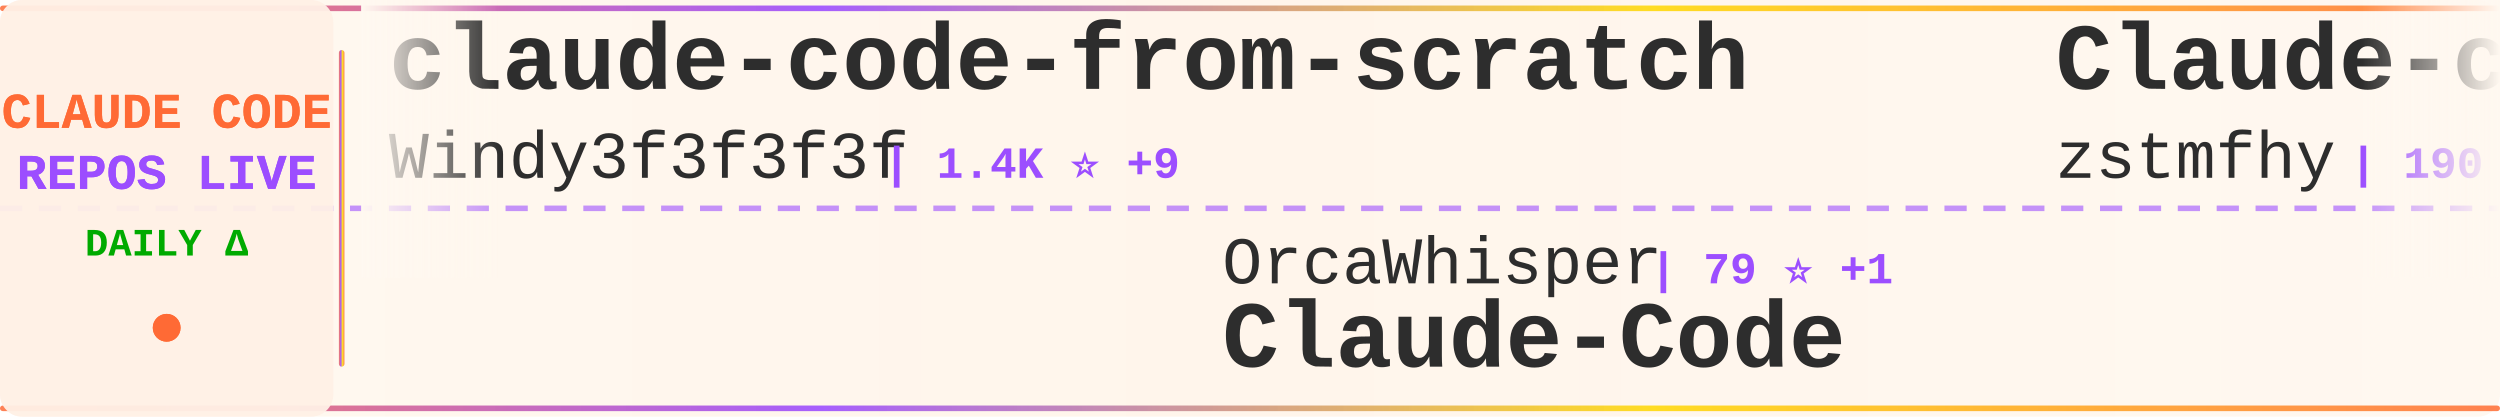
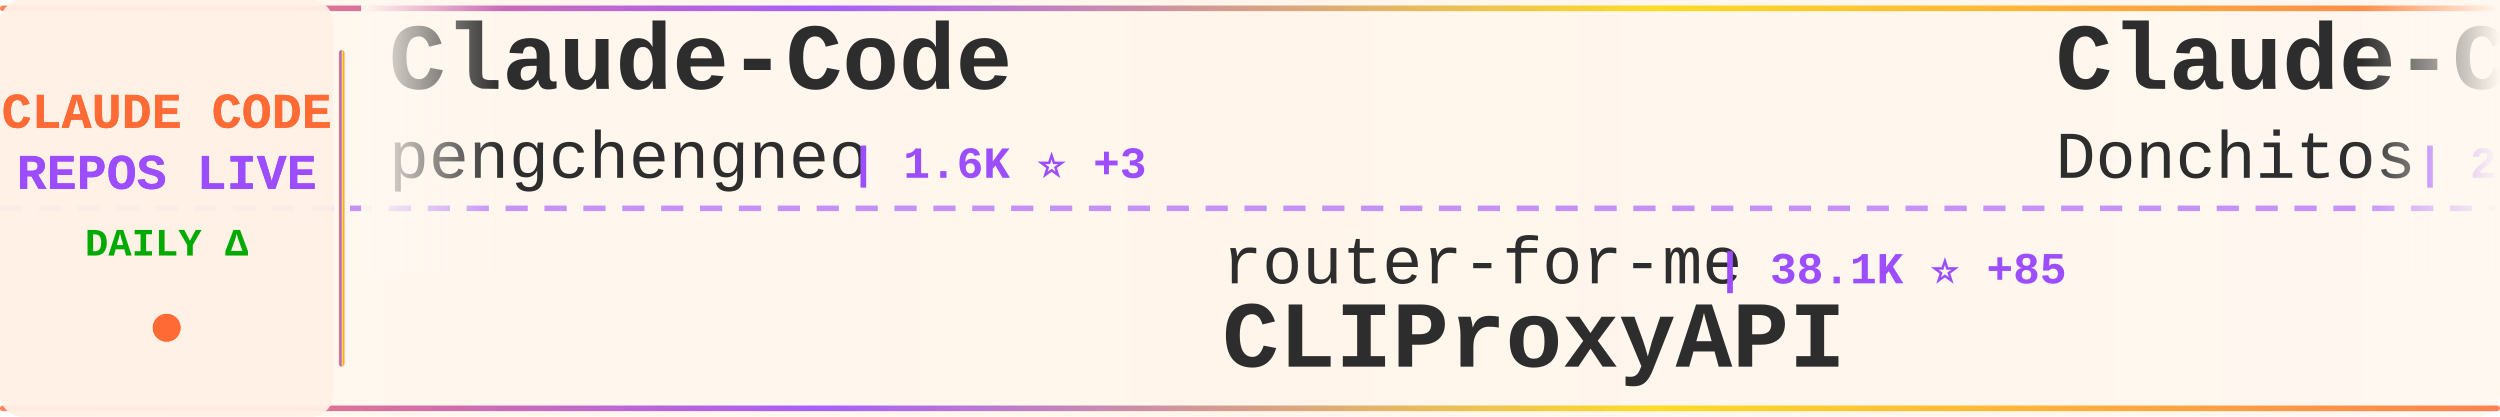
<svg xmlns="http://www.w3.org/2000/svg" width="900" height="150">
  <defs>
    <linearGradient id="tickerBg" x1="0%" y1="0%" x2="100%" y2="0%">
      <stop offset="0%" style="stop-color:#fff8f0;stop-opacity:0.98" />
      <stop offset="50%" style="stop-color:#fff5eb;stop-opacity:1" />
      <stop offset="100%" style="stop-color:#fff8f0;stop-opacity:0.98" />
    </linearGradient>
    <linearGradient id="borderGrad" x1="0%" y1="0%" x2="100%" y2="0%">
      <stop offset="0%" style="stop-color:#FF6B35;stop-opacity:0.85">
        <animate attributeName="stop-opacity" values="0.85;1;0.85" dur="2s" repeatCount="indefinite" />
      </stop>
      <stop offset="33%" style="stop-color:#9C4EFF;stop-opacity:0.9">
        <animate attributeName="stop-opacity" values="0.9;1;0.9" dur="2.2s" repeatCount="indefinite" />
      </stop>
      <stop offset="66%" style="stop-color:#FFD700;stop-opacity:0.85">
        <animate attributeName="stop-opacity" values="0.85;1;0.85" dur="1.8s" repeatCount="indefinite" />
      </stop>
      <stop offset="100%" style="stop-color:#FF6B35;stop-opacity:0.85">
        <animate attributeName="stop-opacity" values="0.85;1;0.85" dur="2s" repeatCount="indefinite" />
      </stop>
    </linearGradient>
    <filter id="textGlow">
      <feGaussianBlur stdDeviation="0.15" result="coloredBlur" />
      <feMerge>
        <feMergeNode in="coloredBlur" />
        <feMergeNode in="SourceGraphic" />
      </feMerge>
    </filter>
    <filter id="metricGlow">
      <feGaussianBlur stdDeviation="0.2" result="coloredBlur" />
      <feMerge>
        <feMergeNode in="coloredBlur" />
        <feMergeNode in="SourceGraphic" />
      </feMerge>
    </filter>
    <linearGradient id="leftFade" x1="0%" y1="0%" x2="100%" y2="0%">
      <stop offset="0%" style="stop-color:#fff8f0;stop-opacity:1" />
      <stop offset="100%" style="stop-color:#fff8f0;stop-opacity:0" />
    </linearGradient>
    <linearGradient id="rightFade" x1="0%" y1="0%" x2="100%" y2="0%">
      <stop offset="0%" style="stop-color:#fff8f0;stop-opacity:0" />
      <stop offset="100%" style="stop-color:#fff8f0;stop-opacity:1" />
    </linearGradient>
  </defs>
  <rect width="900" height="150" fill="url(#tickerBg)" rx="8" />
  <rect x="0" y="2" width="900" height="2" fill="url(#borderGrad)" rx="1" />
  <rect x="0" y="146" width="900" height="2" fill="url(#borderGrad)" rx="1" />
  <line x1="0" y1="75" x2="900" y2="75" stroke="#9C4EFF" stroke-width="2" stroke-dasharray="8 6" opacity="0.6" />
  <rect x="0" y="0" width="120" height="150" fill="#fff0e6" opacity="0.95" rx="8" />
  <text x="60" y="46" font-family="'Courier New', monospace" font-size="18" font-weight="bold" fill="#FF6B35" text-anchor="middle" filter="url(#textGlow)">
    CLAUDE CODE
  </text>
  <text x="60" y="68" font-family="'Courier New', monospace" font-size="18" font-weight="bold" fill="#9C4EFF" text-anchor="middle" filter="url(#textGlow)">
    REPOS LIVE
  </text>
  <text x="60" y="92" font-family="'Courier New', monospace" font-size="14" font-weight="bold" fill="#00aa00" text-anchor="middle">
    DAILY Δ
  </text>
  <circle cx="60" cy="118" r="5" fill="#FF6B35" filter="url(#metricGlow)">
    <animate attributeName="r" values="4;6;4" dur="1.5s" repeatCount="indefinite" />
    <animate attributeName="opacity" values="0.6;1;0.6" dur="1.5s" repeatCount="indefinite" />
  </circle>
  <rect x="122" y="18" width="2" height="114" fill="url(#borderGrad)" rx="1" />
  <clipPath id="tickerClip">
    <rect x="130" y="0" width="770" height="150" />
  </clipPath>
  <g clip-path="url(#tickerClip)">
    <g id="tickerItems">
      <animateTransform attributeName="transform" attributeType="XML" type="translate" from="0 0" to="-3000 0" dur="54s" repeatCount="indefinite" />
      <g transform="translate(0, 0)">
-         <text x="140" y="32" font-family="'Courier New', monospace" font-size="34" font-weight="bold" fill="#2d2d2d">claude-code-from-scratch</text>
-         <text x="140" y="64" font-family="'Courier New', monospace" font-size="24" font-weight="normal" fill="#2d2d2d" opacity="1.0">Windy3f3f3f3f</text>
-         <text x="318" y="64" font-family="'Courier New', monospace" font-size="16" font-weight="bold" fill="#9C4EFF"> | 1.4K ⭐ +9</text>
+         <text x="140" y="32" font-family="'Courier New', monospace" font-size="34" font-weight="bold" fill="#2d2d2d">Claude-Code</text>
+         <text x="140" y="64" font-family="'Courier New', monospace" font-size="24" font-weight="normal" fill="#2d2d2d" opacity="1.0">pengchengneo</text>
+         <text x="306" y="64" font-family="'Courier New', monospace" font-size="16" font-weight="bold" fill="#9C4EFF"> | 1.6K ⭐ +3</text>
      </g>
      <g transform="translate(300, 0)">
-         <text x="140" y="102" font-family="'Courier New', monospace" font-size="24" font-weight="normal" fill="#2d2d2d" opacity="1.0">OrcaWhisper</text>
-         <text x="294" y="102" font-family="'Courier New', monospace" font-size="16" font-weight="bold" fill="#9C4EFF"> | 79 ⭐ +1</text>
-         <text x="140" y="132" font-family="'Courier New', monospace" font-size="34" font-weight="bold" fill="#2d2d2d">Claude-Code</text>
+         <text x="140" y="102" font-family="'Courier New', monospace" font-size="24" font-weight="normal" fill="#2d2d2d" opacity="1.0">router-for-me</text>
+         <text x="318" y="102" font-family="'Courier New', monospace" font-size="16" font-weight="bold" fill="#9C4EFF"> | 38.1K ⭐ +85</text>
+         <text x="140" y="132" font-family="'Courier New', monospace" font-size="34" font-weight="bold" fill="#2d2d2d">CLIProxyAPI</text>
      </g>
      <g transform="translate(600, 0)">
-         <text x="140" y="32" font-family="'Courier New', monospace" font-size="34" font-weight="bold" fill="#2d2d2d">Claude-code</text>
-         <text x="140" y="64" font-family="'Courier New', monospace" font-size="24" font-weight="normal" fill="#2d2d2d" opacity="1.0">zstmfhy</text>
-         <text x="246" y="64" font-family="'Courier New', monospace" font-size="16" font-weight="bold" fill="#9C4EFF"> | 190 ⭐</text>
+         <text x="140" y="32" font-family="'Courier New', monospace" font-size="34" font-weight="bold" fill="#2d2d2d">Claude-Code-Game-Studios</text>
+         <text x="140" y="64" font-family="'Courier New', monospace" font-size="24" font-weight="normal" fill="#2d2d2d" opacity="1.0">Donchitos</text>
+         <text x="270" y="64" font-family="'Courier New', monospace" font-size="16" font-weight="bold" fill="#9C4EFF"> | 22.0K ⭐ +53</text>
      </g>
      <g transform="translate(900, 0)">
-         <text x="140" y="102" font-family="'Courier New', monospace" font-size="24" font-weight="normal" fill="#2d2d2d" opacity="1.0">sugyan</text>
-         <text x="234" y="102" font-family="'Courier New', monospace" font-size="16" font-weight="bold" fill="#9C4EFF"> | 1.1K ⭐ +1</text>
-         <text x="140" y="132" font-family="'Courier New', monospace" font-size="34" font-weight="bold" fill="#2d2d2d">claude-code-webui</text>
+         <text x="140" y="102" font-family="'Courier New', monospace" font-size="24" font-weight="normal" fill="#2d2d2d" opacity="1.0">alejandrobalderas</text>
+         <text x="366" y="102" font-family="'Courier New', monospace" font-size="16" font-weight="bold" fill="#9C4EFF"> | 2.3K ⭐ +8</text>
+         <text x="140" y="132" font-family="'Courier New', monospace" font-size="34" font-weight="bold" fill="#2d2d2d">claude-code-from-source</text>
      </g>
      <g transform="translate(1200, 0)">
-         <text x="140" y="32" font-family="'Courier New', monospace" font-size="34" font-weight="bold" fill="#2d2d2d">claude-code-showcase</text>
-         <text x="140" y="64" font-family="'Courier New', monospace" font-size="24" font-weight="normal" fill="#2d2d2d" opacity="1.0">ChrisWiles</text>
-         <text x="282" y="64" font-family="'Courier New', monospace" font-size="16" font-weight="bold" fill="#9C4EFF"> | 6.0K ⭐ +3</text>
+         <text x="140" y="32" font-family="'Courier New', monospace" font-size="34" font-weight="bold" fill="#2d2d2d">claude-code-webui</text>
+         <text x="140" y="64" font-family="'Courier New', monospace" font-size="24" font-weight="normal" fill="#2d2d2d" opacity="1.0">sugyan</text>
+         <text x="234" y="64" font-family="'Courier New', monospace" font-size="16" font-weight="bold" fill="#9C4EFF"> | 1.1K ⭐ +1</text>
      </g>
      <g transform="translate(1500, 0)">
-         <text x="140" y="102" font-family="'Courier New', monospace" font-size="24" font-weight="normal" fill="#2d2d2d" opacity="1.0">zebbern</text>
-         <text x="246" y="102" font-family="'Courier New', monospace" font-size="16" font-weight="bold" fill="#9C4EFF"> | 4.3K ⭐ +3</text>
-         <text x="140" y="132" font-family="'Courier New', monospace" font-size="34" font-weight="bold" fill="#2d2d2d">claude-code-guide</text>
+         <text x="140" y="102" font-family="'Courier New', monospace" font-size="24" font-weight="normal" fill="#2d2d2d" opacity="1.0">wanshuiyin</text>
+         <text x="282" y="102" font-family="'Courier New', monospace" font-size="16" font-weight="bold" fill="#9C4EFF"> | 12.5K ⭐ +61</text>
+         <text x="140" y="132" font-family="'Courier New', monospace" font-size="34" font-weight="bold" fill="#2d2d2d">Auto-claude-code-researc...</text>
      </g>
      <g transform="translate(1800, 0)">
-         <text x="140" y="32" font-family="'Courier New', monospace" font-size="34" font-weight="bold" fill="#2d2d2d">claude-code-cli</text>
-         <text x="140" y="64" font-family="'Courier New', monospace" font-size="24" font-weight="normal" fill="#2d2d2d" opacity="1.0">huangserva</text>
-         <text x="282" y="64" font-family="'Courier New', monospace" font-size="16" font-weight="bold" fill="#9C4EFF"> | 608 ⭐</text>
+         <text x="140" y="32" font-family="'Courier New', monospace" font-size="34" font-weight="bold" fill="#2d2d2d">Open-ClaudeCode</text>
+         <text x="140" y="64" font-family="'Courier New', monospace" font-size="24" font-weight="normal" fill="#2d2d2d" opacity="1.0">LING71671</text>
+         <text x="270" y="64" font-family="'Courier New', monospace" font-size="16" font-weight="bold" fill="#9C4EFF"> | 897 ⭐</text>
      </g>
      <g transform="translate(2100, 0)">
-         <text x="140" y="102" font-family="'Courier New', monospace" font-size="24" font-weight="normal" fill="#2d2d2d" opacity="1.0">oboard</text>
-         <text x="234" y="102" font-family="'Courier New', monospace" font-size="16" font-weight="bold" fill="#9C4EFF"> | 3.2K ⭐ +1</text>
-         <text x="140" y="132" font-family="'Courier New', monospace" font-size="34" font-weight="bold" fill="#2d2d2d">claude-code-rev</text>
+         <text x="140" y="102" font-family="'Courier New', monospace" font-size="24" font-weight="normal" fill="#2d2d2d" opacity="1.0">jeremylongshore</text>
+         <text x="342" y="102" font-family="'Courier New', monospace" font-size="16" font-weight="bold" fill="#9C4EFF"> | 2.4K ⭐ +5</text>
+         <text x="140" y="132" font-family="'Courier New', monospace" font-size="34" font-weight="bold" fill="#2d2d2d">claude-code-plugins-plus...</text>
      </g>
      <g transform="translate(2400, 0)">
-         <text x="140" y="32" font-family="'Courier New', monospace" font-size="34" font-weight="bold" fill="#2d2d2d">claude-code-telegram</text>
-         <text x="140" y="64" font-family="'Courier New', monospace" font-size="24" font-weight="normal" fill="#2d2d2d" opacity="1.0">RichardAtCT</text>
-         <text x="294" y="64" font-family="'Courier New', monospace" font-size="16" font-weight="bold" fill="#9C4EFF"> | 2.7K ⭐ +5</text>
+         <text x="140" y="32" font-family="'Courier New', monospace" font-size="34" font-weight="bold" fill="#2d2d2d">my-claude-code-setup</text>
+         <text x="140" y="64" font-family="'Courier New', monospace" font-size="24" font-weight="normal" fill="#2d2d2d" opacity="1.0">centminmod</text>
+         <text x="282" y="64" font-family="'Courier New', monospace" font-size="16" font-weight="bold" fill="#9C4EFF"> | 2.4K ⭐ +4</text>
      </g>
      <g transform="translate(2700, 0)">
-         <text x="140" y="102" font-family="'Courier New', monospace" font-size="24" font-weight="normal" fill="#2d2d2d" opacity="1.0">VILA-Lab</text>
-         <text x="258" y="102" font-family="'Courier New', monospace" font-size="16" font-weight="bold" fill="#9C4EFF"> | 1.7K ⭐ +13</text>
-         <text x="140" y="132" font-family="'Courier New', monospace" font-size="34" font-weight="bold" fill="#2d2d2d">Dive-into-Claude-Code</text>
+         <text x="140" y="102" font-family="'Courier New', monospace" font-size="24" font-weight="normal" fill="#2d2d2d" opacity="1.0">hangsman</text>
+         <text x="258" y="102" font-family="'Courier New', monospace" font-size="16" font-weight="bold" fill="#9C4EFF"> | 787 ⭐</text>
+         <text x="140" y="132" font-family="'Courier New', monospace" font-size="34" font-weight="bold" fill="#2d2d2d">claude-code-source</text>
      </g>
      <g transform="translate(3000, 0)">
-         <text x="140" y="32" font-family="'Courier New', monospace" font-size="34" font-weight="bold" fill="#2d2d2d">claude-code-from-scratch</text>
-         <text x="140" y="64" font-family="'Courier New', monospace" font-size="24" font-weight="normal" fill="#2d2d2d" opacity="1.0">Windy3f3f3f3f</text>
-         <text x="318" y="64" font-family="'Courier New', monospace" font-size="16" font-weight="bold" fill="#9C4EFF"> | 1.4K ⭐ +9</text>
+         <text x="140" y="32" font-family="'Courier New', monospace" font-size="34" font-weight="bold" fill="#2d2d2d">Claude-Code</text>
+         <text x="140" y="64" font-family="'Courier New', monospace" font-size="24" font-weight="normal" fill="#2d2d2d" opacity="1.0">pengchengneo</text>
+         <text x="306" y="64" font-family="'Courier New', monospace" font-size="16" font-weight="bold" fill="#9C4EFF"> | 1.6K ⭐ +3</text>
      </g>
      <g transform="translate(3300, 0)">
-         <text x="140" y="102" font-family="'Courier New', monospace" font-size="24" font-weight="normal" fill="#2d2d2d" opacity="1.0">OrcaWhisper</text>
-         <text x="294" y="102" font-family="'Courier New', monospace" font-size="16" font-weight="bold" fill="#9C4EFF"> | 79 ⭐ +1</text>
-         <text x="140" y="132" font-family="'Courier New', monospace" font-size="34" font-weight="bold" fill="#2d2d2d">Claude-Code</text>
+         <text x="140" y="102" font-family="'Courier New', monospace" font-size="24" font-weight="normal" fill="#2d2d2d" opacity="1.0">router-for-me</text>
+         <text x="318" y="102" font-family="'Courier New', monospace" font-size="16" font-weight="bold" fill="#9C4EFF"> | 38.1K ⭐ +85</text>
+         <text x="140" y="132" font-family="'Courier New', monospace" font-size="34" font-weight="bold" fill="#2d2d2d">CLIProxyAPI</text>
      </g>
      <g transform="translate(3600, 0)">
-         <text x="140" y="32" font-family="'Courier New', monospace" font-size="34" font-weight="bold" fill="#2d2d2d">Claude-code</text>
-         <text x="140" y="64" font-family="'Courier New', monospace" font-size="24" font-weight="normal" fill="#2d2d2d" opacity="1.0">zstmfhy</text>
-         <text x="246" y="64" font-family="'Courier New', monospace" font-size="16" font-weight="bold" fill="#9C4EFF"> | 190 ⭐</text>
+         <text x="140" y="32" font-family="'Courier New', monospace" font-size="34" font-weight="bold" fill="#2d2d2d">Claude-Code-Game-Studios</text>
+         <text x="140" y="64" font-family="'Courier New', monospace" font-size="24" font-weight="normal" fill="#2d2d2d" opacity="1.0">Donchitos</text>
+         <text x="270" y="64" font-family="'Courier New', monospace" font-size="16" font-weight="bold" fill="#9C4EFF"> | 22.0K ⭐ +53</text>
      </g>
      <g transform="translate(3900, 0)">
-         <text x="140" y="102" font-family="'Courier New', monospace" font-size="24" font-weight="normal" fill="#2d2d2d" opacity="1.0">sugyan</text>
-         <text x="234" y="102" font-family="'Courier New', monospace" font-size="16" font-weight="bold" fill="#9C4EFF"> | 1.1K ⭐ +1</text>
-         <text x="140" y="132" font-family="'Courier New', monospace" font-size="34" font-weight="bold" fill="#2d2d2d">claude-code-webui</text>
+         <text x="140" y="102" font-family="'Courier New', monospace" font-size="24" font-weight="normal" fill="#2d2d2d" opacity="1.0">alejandrobalderas</text>
+         <text x="366" y="102" font-family="'Courier New', monospace" font-size="16" font-weight="bold" fill="#9C4EFF"> | 2.3K ⭐ +8</text>
+         <text x="140" y="132" font-family="'Courier New', monospace" font-size="34" font-weight="bold" fill="#2d2d2d">claude-code-from-source</text>
      </g>
    </g>
  </g>
  <rect x="130" y="0" width="50" height="100" fill="url(#leftFade)" />
  <rect x="850" y="0" width="50" height="100" fill="url(#rightFade)" />
</svg>
